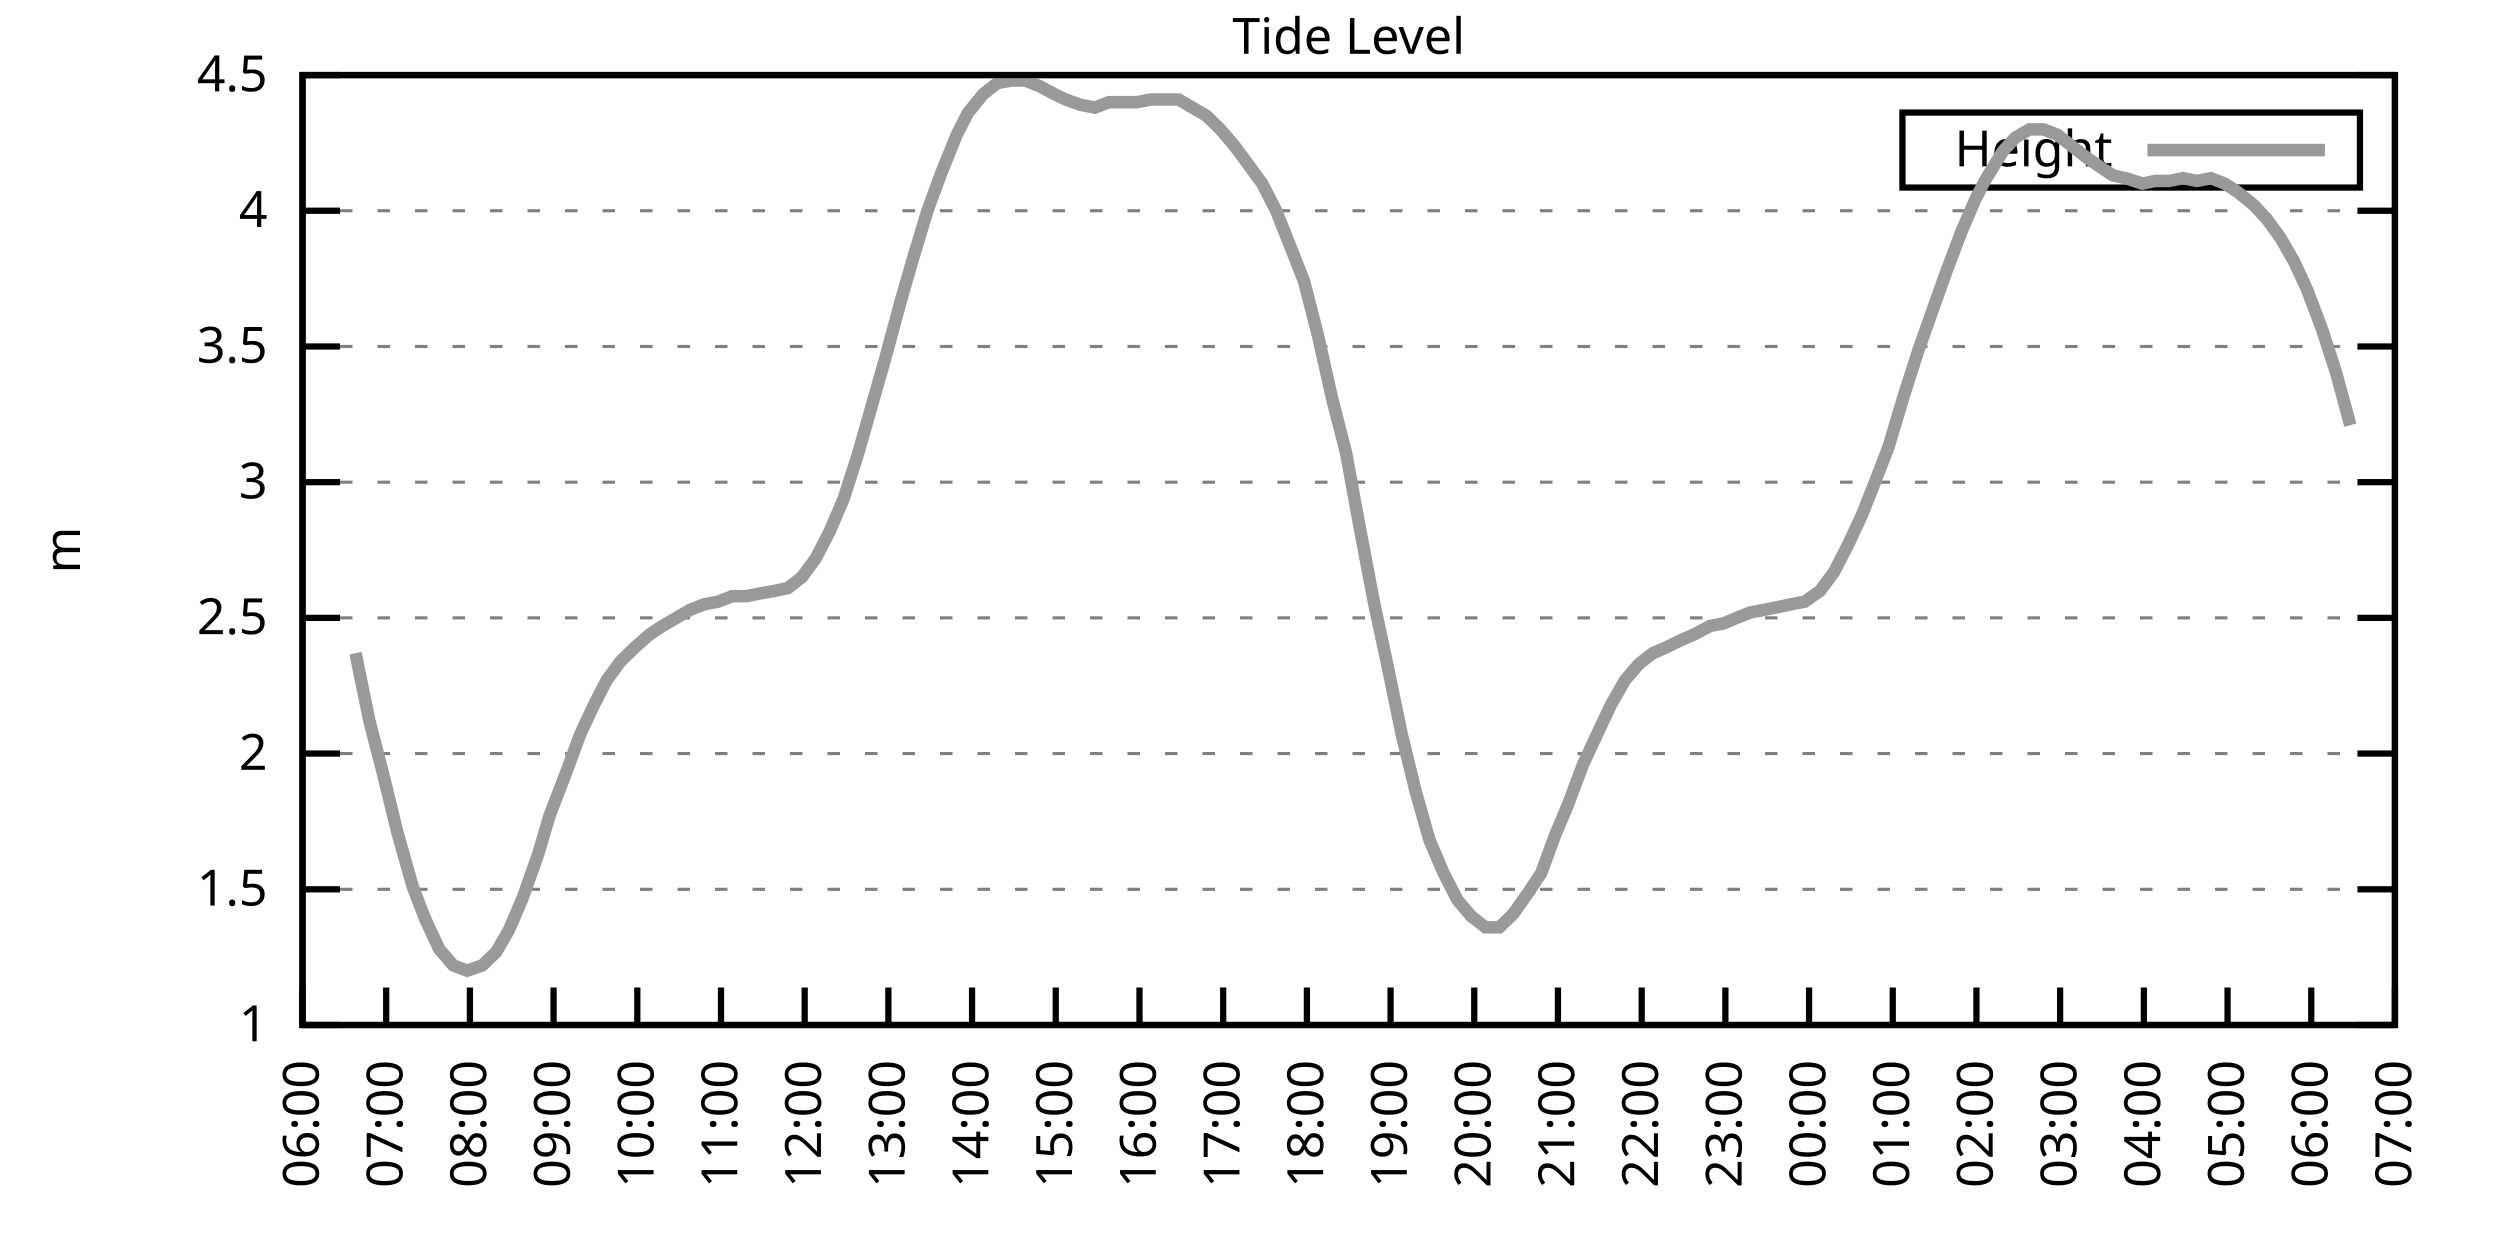
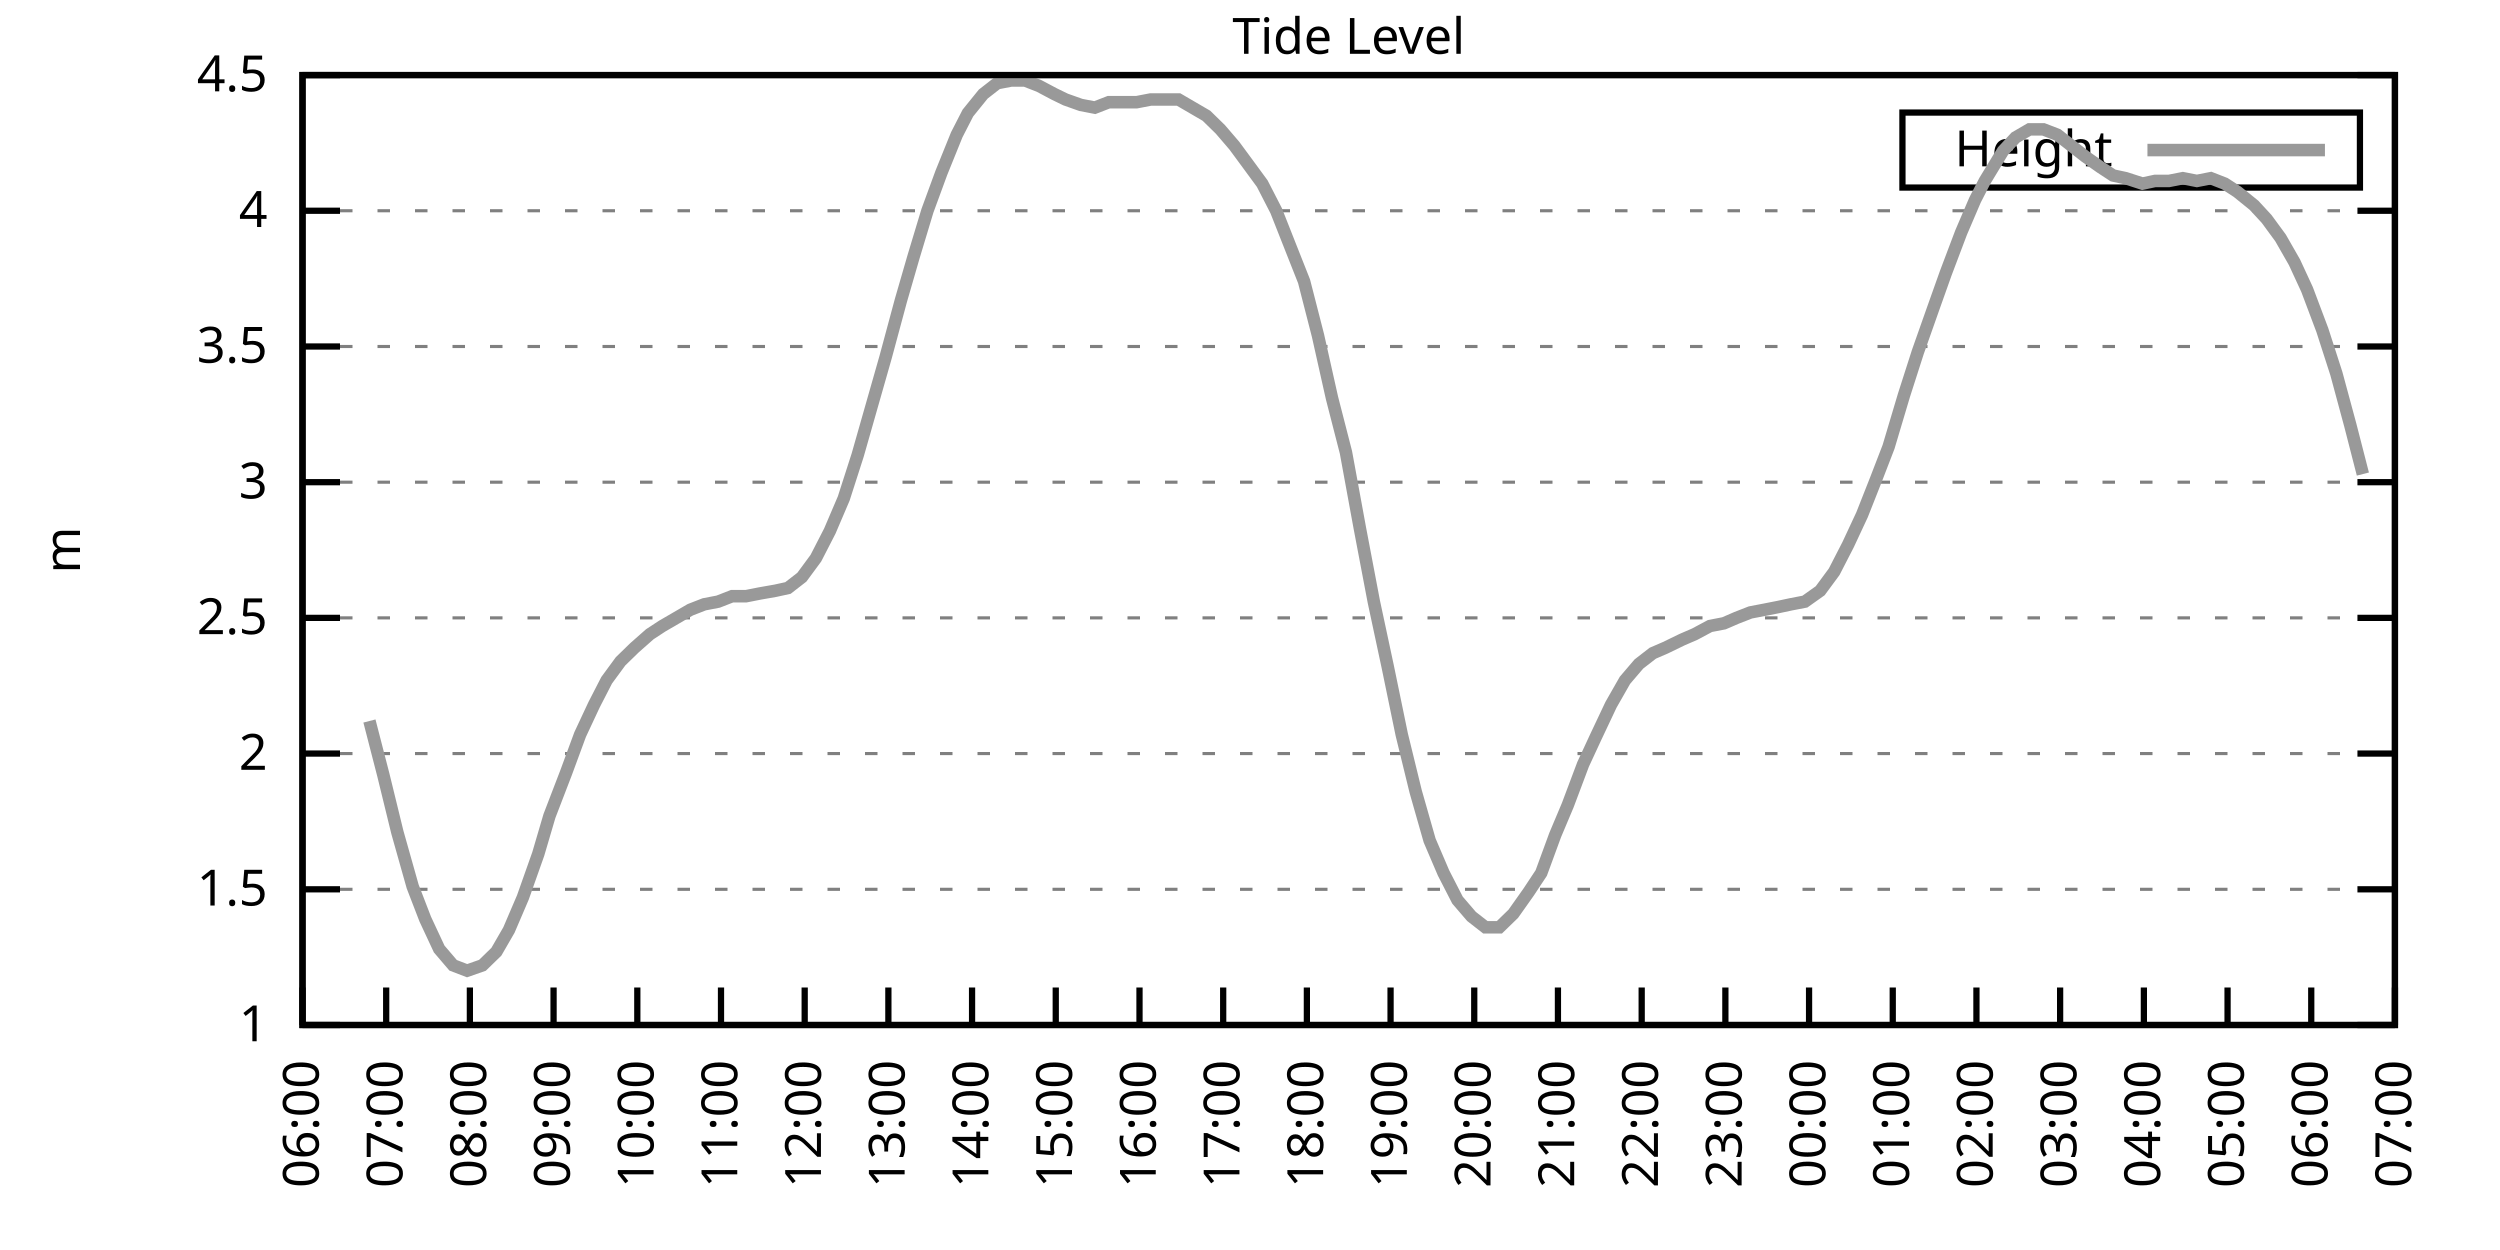
<svg xmlns="http://www.w3.org/2000/svg" xmlns:xlink="http://www.w3.org/1999/xlink" width="400" height="200" viewBox="0 0 400 200">
  <g id="gnuplot_canvas">
    <rect x="0" y="0" width="400" height="200" fill="none" />
    <defs>
      <circle id="gpDot" r="0.5" stroke-width="0.5" stroke="currentColor" />
      <path id="gpPt0" stroke-width="0.333" stroke="currentColor" d="M-1,0 h2 M0,-1 v2" />
      <path id="gpPt1" stroke-width="0.333" stroke="currentColor" d="M-1,-1 L1,1 M1,-1 L-1,1" />
      <path id="gpPt2" stroke-width="0.333" stroke="currentColor" d="M-1,0 L1,0 M0,-1 L0,1 M-1,-1 L1,1 M-1,1 L1,-1" />
      <rect id="gpPt3" stroke-width="0.333" stroke="currentColor" x="-1" y="-1" width="2" height="2" />
      <rect id="gpPt4" stroke-width="0.333" stroke="currentColor" fill="currentColor" x="-1" y="-1" width="2" height="2" />
      <circle id="gpPt5" stroke-width="0.333" stroke="currentColor" cx="0" cy="0" r="1" />
      <use xlink:href="#gpPt5" id="gpPt6" fill="currentColor" stroke="none" />
      <path id="gpPt7" stroke-width="0.333" stroke="currentColor" d="M0,-1.33 L-1.33,0.67 L1.33,0.67 z" />
      <use xlink:href="#gpPt7" id="gpPt8" fill="currentColor" stroke="none" />
      <use xlink:href="#gpPt7" id="gpPt9" stroke="currentColor" transform="rotate(180)" />
      <use xlink:href="#gpPt9" id="gpPt10" fill="currentColor" stroke="none" />
      <use xlink:href="#gpPt3" id="gpPt11" stroke="currentColor" transform="rotate(45)" />
      <use xlink:href="#gpPt11" id="gpPt12" fill="currentColor" stroke="none" />
      <path id="gpPt13" stroke-width="0.333" stroke="currentColor" d="M0,1.330 L1.265,0.411 L0.782,-1.067 L-0.782,-1.076 L-1.265,0.411 z" />
      <use xlink:href="#gpPt13" id="gpPt14" fill="currentColor" stroke="none" />
      <filter id="textbox" filterUnits="objectBoundingBox" x="0" y="0" height="1" width="1">
        <feFlood flood-color="white" flood-opacity="1" result="bgnd" />
        <feComposite in="SourceGraphic" in2="bgnd" operator="atop" />
      </filter>
      <filter id="greybox" filterUnits="objectBoundingBox" x="0" y="0" height="1" width="1">
        <feFlood flood-color="lightgrey" flood-opacity="1" result="grey" />
        <feComposite in="SourceGraphic" in2="grey" operator="atop" />
      </filter>
    </defs>
    <g fill="none" color="white" stroke="currentColor" stroke-width="1.00" stroke-linecap="butt" stroke-linejoin="miter">
</g>
    <g fill="none" color="black" stroke="currentColor" stroke-width="1.00" stroke-linecap="butt" stroke-linejoin="miter">
      <g stroke="none" shape-rendering="crispEdges">
        <polygon fill="rgb(255, 255, 255)" points="48.40,164.00 383.18,164.00 383.18,12.02 48.40,12.02 " />
      </g>
    </g>
    <g fill="none" color="black" stroke="currentColor" stroke-width="1.00" stroke-linecap="butt" stroke-linejoin="miter">
</g>
    <g fill="none" color="black" stroke="black" stroke-width="0.50" stroke-linecap="butt" stroke-linejoin="miter">
</g>
    <g fill="none" color="gray" stroke="currentColor" stroke-width="0.50" stroke-linecap="butt" stroke-linejoin="miter">
      <path stroke="gray" stroke-dasharray="2,4" class="gridline" d="M48.40,164.00 L383.19,164.00  " />
    </g>
    <g fill="none" color="gray" stroke="gray" stroke-width="1.00" stroke-linecap="butt" stroke-linejoin="miter">
</g>
    <g fill="none" color="black" stroke="currentColor" stroke-width="1.00" stroke-linecap="butt" stroke-linejoin="miter">
      <path stroke="black" d="M48.40,164.00 L54.40,164.00 M383.19,164.00 L377.19,164.00  " />
      <g transform="translate(42.80,166.60)" stroke="none" fill="black" font-family="Sans" font-size="8.00" text-anchor="end">
        <text>
          <tspan font-family="Sans"> 1</tspan>
        </text>
      </g>
    </g>
    <g fill="none" color="black" stroke="currentColor" stroke-width="1.00" stroke-linecap="butt" stroke-linejoin="miter">
</g>
    <g fill="none" color="black" stroke="black" stroke-width="0.50" stroke-linecap="butt" stroke-linejoin="miter">
</g>
    <g fill="none" color="gray" stroke="currentColor" stroke-width="0.50" stroke-linecap="butt" stroke-linejoin="miter">
      <path stroke="gray" stroke-dasharray="2,4" class="gridline" d="M48.40,142.29 L383.19,142.29  " />
    </g>
    <g fill="none" color="gray" stroke="gray" stroke-width="1.00" stroke-linecap="butt" stroke-linejoin="miter">
</g>
    <g fill="none" color="black" stroke="currentColor" stroke-width="1.00" stroke-linecap="butt" stroke-linejoin="miter">
      <path stroke="black" d="M48.40,142.29 L54.40,142.29 M383.19,142.29 L377.19,142.29  " />
      <g transform="translate(42.80,144.89)" stroke="none" fill="black" font-family="Sans" font-size="8.00" text-anchor="end">
        <text>
          <tspan font-family="Sans"> 1.5</tspan>
        </text>
      </g>
    </g>
    <g fill="none" color="black" stroke="currentColor" stroke-width="1.00" stroke-linecap="butt" stroke-linejoin="miter">
</g>
    <g fill="none" color="black" stroke="black" stroke-width="0.50" stroke-linecap="butt" stroke-linejoin="miter">
</g>
    <g fill="none" color="gray" stroke="currentColor" stroke-width="0.50" stroke-linecap="butt" stroke-linejoin="miter">
      <path stroke="gray" stroke-dasharray="2,4" class="gridline" d="M48.40,120.57 L383.19,120.57  " />
    </g>
    <g fill="none" color="gray" stroke="gray" stroke-width="1.00" stroke-linecap="butt" stroke-linejoin="miter">
</g>
    <g fill="none" color="black" stroke="currentColor" stroke-width="1.00" stroke-linecap="butt" stroke-linejoin="miter">
      <path stroke="black" d="M48.40,120.57 L54.40,120.57 M383.19,120.57 L377.19,120.57  " />
      <g transform="translate(42.80,123.17)" stroke="none" fill="black" font-family="Sans" font-size="8.00" text-anchor="end">
        <text>
          <tspan font-family="Sans"> 2</tspan>
        </text>
      </g>
    </g>
    <g fill="none" color="black" stroke="currentColor" stroke-width="1.00" stroke-linecap="butt" stroke-linejoin="miter">
</g>
    <g fill="none" color="black" stroke="black" stroke-width="0.50" stroke-linecap="butt" stroke-linejoin="miter">
</g>
    <g fill="none" color="gray" stroke="currentColor" stroke-width="0.50" stroke-linecap="butt" stroke-linejoin="miter">
      <path stroke="gray" stroke-dasharray="2,4" class="gridline" d="M48.40,98.86 L383.19,98.86  " />
    </g>
    <g fill="none" color="gray" stroke="gray" stroke-width="1.00" stroke-linecap="butt" stroke-linejoin="miter">
</g>
    <g fill="none" color="black" stroke="currentColor" stroke-width="1.00" stroke-linecap="butt" stroke-linejoin="miter">
      <path stroke="black" d="M48.40,98.86 L54.40,98.86 M383.19,98.86 L377.19,98.86  " />
      <g transform="translate(42.80,101.46)" stroke="none" fill="black" font-family="Sans" font-size="8.00" text-anchor="end">
        <text>
          <tspan font-family="Sans"> 2.5</tspan>
        </text>
      </g>
    </g>
    <g fill="none" color="black" stroke="currentColor" stroke-width="1.00" stroke-linecap="butt" stroke-linejoin="miter">
</g>
    <g fill="none" color="black" stroke="black" stroke-width="0.50" stroke-linecap="butt" stroke-linejoin="miter">
</g>
    <g fill="none" color="gray" stroke="currentColor" stroke-width="0.50" stroke-linecap="butt" stroke-linejoin="miter">
      <path stroke="gray" stroke-dasharray="2,4" class="gridline" d="M48.40,77.15 L383.19,77.15  " />
    </g>
    <g fill="none" color="gray" stroke="gray" stroke-width="1.00" stroke-linecap="butt" stroke-linejoin="miter">
</g>
    <g fill="none" color="black" stroke="currentColor" stroke-width="1.00" stroke-linecap="butt" stroke-linejoin="miter">
      <path stroke="black" d="M48.40,77.15 L54.40,77.15 M383.19,77.15 L377.19,77.15  " />
      <g transform="translate(42.80,79.75)" stroke="none" fill="black" font-family="Sans" font-size="8.00" text-anchor="end">
        <text>
          <tspan font-family="Sans"> 3</tspan>
        </text>
      </g>
    </g>
    <g fill="none" color="black" stroke="currentColor" stroke-width="1.00" stroke-linecap="butt" stroke-linejoin="miter">
</g>
    <g fill="none" color="black" stroke="black" stroke-width="0.50" stroke-linecap="butt" stroke-linejoin="miter">
</g>
    <g fill="none" color="gray" stroke="currentColor" stroke-width="0.50" stroke-linecap="butt" stroke-linejoin="miter">
      <path stroke="gray" stroke-dasharray="2,4" class="gridline" d="M48.40,55.44 L383.19,55.44  " />
    </g>
    <g fill="none" color="gray" stroke="gray" stroke-width="1.00" stroke-linecap="butt" stroke-linejoin="miter">
</g>
    <g fill="none" color="black" stroke="currentColor" stroke-width="1.00" stroke-linecap="butt" stroke-linejoin="miter">
      <path stroke="black" d="M48.40,55.44 L54.40,55.44 M383.19,55.44 L377.19,55.44  " />
      <g transform="translate(42.80,58.04)" stroke="none" fill="black" font-family="Sans" font-size="8.00" text-anchor="end">
        <text>
          <tspan font-family="Sans"> 3.5</tspan>
        </text>
      </g>
    </g>
    <g fill="none" color="black" stroke="currentColor" stroke-width="1.00" stroke-linecap="butt" stroke-linejoin="miter">
</g>
    <g fill="none" color="black" stroke="black" stroke-width="0.50" stroke-linecap="butt" stroke-linejoin="miter">
</g>
    <g fill="none" color="gray" stroke="currentColor" stroke-width="0.50" stroke-linecap="butt" stroke-linejoin="miter">
      <path stroke="gray" stroke-dasharray="2,4" class="gridline" d="M48.40,33.72 L383.19,33.72  " />
    </g>
    <g fill="none" color="gray" stroke="gray" stroke-width="1.00" stroke-linecap="butt" stroke-linejoin="miter">
</g>
    <g fill="none" color="black" stroke="currentColor" stroke-width="1.00" stroke-linecap="butt" stroke-linejoin="miter">
      <path stroke="black" d="M48.40,33.72 L54.40,33.72 M383.19,33.72 L377.19,33.72  " />
      <g transform="translate(42.80,36.32)" stroke="none" fill="black" font-family="Sans" font-size="8.00" text-anchor="end">
        <text>
          <tspan font-family="Sans"> 4</tspan>
        </text>
      </g>
    </g>
    <g fill="none" color="black" stroke="currentColor" stroke-width="1.00" stroke-linecap="butt" stroke-linejoin="miter">
</g>
    <g fill="none" color="black" stroke="black" stroke-width="0.50" stroke-linecap="butt" stroke-linejoin="miter">
</g>
    <g fill="none" color="gray" stroke="currentColor" stroke-width="0.50" stroke-linecap="butt" stroke-linejoin="miter">
      <path stroke="gray" stroke-dasharray="2,4" class="gridline" d="M48.40,12.01 L383.19,12.01  " />
    </g>
    <g fill="none" color="gray" stroke="gray" stroke-width="1.00" stroke-linecap="butt" stroke-linejoin="miter">
</g>
    <g fill="none" color="black" stroke="currentColor" stroke-width="1.00" stroke-linecap="butt" stroke-linejoin="miter">
      <path stroke="black" d="M48.40,12.01 L54.40,12.01 M383.19,12.01 L377.19,12.01  " />
      <g transform="translate(42.80,14.61)" stroke="none" fill="black" font-family="Sans" font-size="8.00" text-anchor="end">
        <text>
          <tspan font-family="Sans"> 4.5</tspan>
        </text>
      </g>
    </g>
    <g fill="none" color="black" stroke="currentColor" stroke-width="1.00" stroke-linecap="butt" stroke-linejoin="miter">
      <path stroke="black" d="M48.40,164.00 L48.40,158.00  " />
      <g transform="translate(51.00,169.60) rotate(270.00)" stroke="none" fill="black" font-family="Sans" font-size="8.00" text-anchor="end">
        <text>
          <tspan font-family="Sans">06:00</tspan>
        </text>
      </g>
    </g>
    <g fill="none" color="black" stroke="currentColor" stroke-width="1.00" stroke-linecap="butt" stroke-linejoin="miter">
      <path stroke="black" d="M61.79,164.00 L61.79,158.00  " />
      <g transform="translate(64.39,169.60) rotate(270.00)" stroke="none" fill="black" font-family="Sans" font-size="8.00" text-anchor="end">
        <text>
          <tspan font-family="Sans">07:00</tspan>
        </text>
      </g>
    </g>
    <g fill="none" color="black" stroke="currentColor" stroke-width="1.00" stroke-linecap="butt" stroke-linejoin="miter">
      <path stroke="black" d="M75.18,164.00 L75.18,158.00  " />
      <g transform="translate(77.78,169.60) rotate(270.00)" stroke="none" fill="black" font-family="Sans" font-size="8.00" text-anchor="end">
        <text>
          <tspan font-family="Sans">08:00</tspan>
        </text>
      </g>
    </g>
    <g fill="none" color="black" stroke="currentColor" stroke-width="1.00" stroke-linecap="butt" stroke-linejoin="miter">
      <path stroke="black" d="M88.57,164.00 L88.57,158.00  " />
      <g transform="translate(91.17,169.60) rotate(270.00)" stroke="none" fill="black" font-family="Sans" font-size="8.00" text-anchor="end">
        <text>
          <tspan font-family="Sans">09:00</tspan>
        </text>
      </g>
    </g>
    <g fill="none" color="black" stroke="currentColor" stroke-width="1.00" stroke-linecap="butt" stroke-linejoin="miter">
      <path stroke="black" d="M101.97,164.00 L101.97,158.00  " />
      <g transform="translate(104.57,169.60) rotate(270.00)" stroke="none" fill="black" font-family="Sans" font-size="8.00" text-anchor="end">
        <text>
          <tspan font-family="Sans">10:00</tspan>
        </text>
      </g>
    </g>
    <g fill="none" color="black" stroke="currentColor" stroke-width="1.00" stroke-linecap="butt" stroke-linejoin="miter">
      <path stroke="black" d="M115.36,164.00 L115.36,158.00  " />
      <g transform="translate(117.96,169.60) rotate(270.00)" stroke="none" fill="black" font-family="Sans" font-size="8.00" text-anchor="end">
        <text>
          <tspan font-family="Sans">11:00</tspan>
        </text>
      </g>
    </g>
    <g fill="none" color="black" stroke="currentColor" stroke-width="1.00" stroke-linecap="butt" stroke-linejoin="miter">
      <path stroke="black" d="M128.75,164.00 L128.75,158.00  " />
      <g transform="translate(131.35,169.60) rotate(270.00)" stroke="none" fill="black" font-family="Sans" font-size="8.00" text-anchor="end">
        <text>
          <tspan font-family="Sans">12:00</tspan>
        </text>
      </g>
    </g>
    <g fill="none" color="black" stroke="currentColor" stroke-width="1.00" stroke-linecap="butt" stroke-linejoin="miter">
      <path stroke="black" d="M142.14,164.00 L142.14,158.00  " />
      <g transform="translate(144.74,169.60) rotate(270.00)" stroke="none" fill="black" font-family="Sans" font-size="8.00" text-anchor="end">
        <text>
          <tspan font-family="Sans">13:00</tspan>
        </text>
      </g>
    </g>
    <g fill="none" color="black" stroke="currentColor" stroke-width="1.00" stroke-linecap="butt" stroke-linejoin="miter">
      <path stroke="black" d="M155.53,164.00 L155.53,158.00  " />
      <g transform="translate(158.13,169.60) rotate(270.00)" stroke="none" fill="black" font-family="Sans" font-size="8.00" text-anchor="end">
        <text>
          <tspan font-family="Sans">14:00</tspan>
        </text>
      </g>
    </g>
    <g fill="none" color="black" stroke="currentColor" stroke-width="1.00" stroke-linecap="butt" stroke-linejoin="miter">
      <path stroke="black" d="M168.92,164.00 L168.92,158.00  " />
      <g transform="translate(171.52,169.60) rotate(270.00)" stroke="none" fill="black" font-family="Sans" font-size="8.00" text-anchor="end">
        <text>
          <tspan font-family="Sans">15:00</tspan>
        </text>
      </g>
    </g>
    <g fill="none" color="black" stroke="currentColor" stroke-width="1.00" stroke-linecap="butt" stroke-linejoin="miter">
      <path stroke="black" d="M182.32,164.00 L182.32,158.00  " />
      <g transform="translate(184.92,169.60) rotate(270.00)" stroke="none" fill="black" font-family="Sans" font-size="8.00" text-anchor="end">
        <text>
          <tspan font-family="Sans">16:00</tspan>
        </text>
      </g>
    </g>
    <g fill="none" color="black" stroke="currentColor" stroke-width="1.00" stroke-linecap="butt" stroke-linejoin="miter">
      <path stroke="black" d="M195.71,164.00 L195.71,158.00  " />
      <g transform="translate(198.31,169.60) rotate(270.00)" stroke="none" fill="black" font-family="Sans" font-size="8.00" text-anchor="end">
        <text>
          <tspan font-family="Sans">17:00</tspan>
        </text>
      </g>
    </g>
    <g fill="none" color="black" stroke="currentColor" stroke-width="1.00" stroke-linecap="butt" stroke-linejoin="miter">
      <path stroke="black" d="M209.10,164.00 L209.10,158.00  " />
      <g transform="translate(211.70,169.60) rotate(270.00)" stroke="none" fill="black" font-family="Sans" font-size="8.00" text-anchor="end">
        <text>
          <tspan font-family="Sans">18:00</tspan>
        </text>
      </g>
    </g>
    <g fill="none" color="black" stroke="currentColor" stroke-width="1.00" stroke-linecap="butt" stroke-linejoin="miter">
      <path stroke="black" d="M222.49,164.00 L222.49,158.00  " />
      <g transform="translate(225.09,169.60) rotate(270.00)" stroke="none" fill="black" font-family="Sans" font-size="8.00" text-anchor="end">
        <text>
          <tspan font-family="Sans">19:00</tspan>
        </text>
      </g>
    </g>
    <g fill="none" color="black" stroke="currentColor" stroke-width="1.00" stroke-linecap="butt" stroke-linejoin="miter">
      <path stroke="black" d="M235.88,164.00 L235.88,158.00  " />
      <g transform="translate(238.48,169.60) rotate(270.00)" stroke="none" fill="black" font-family="Sans" font-size="8.00" text-anchor="end">
        <text>
          <tspan font-family="Sans">20:00</tspan>
        </text>
      </g>
    </g>
    <g fill="none" color="black" stroke="currentColor" stroke-width="1.00" stroke-linecap="butt" stroke-linejoin="miter">
      <path stroke="black" d="M249.27,164.00 L249.27,158.00  " />
      <g transform="translate(251.87,169.60) rotate(270.00)" stroke="none" fill="black" font-family="Sans" font-size="8.00" text-anchor="end">
        <text>
          <tspan font-family="Sans">21:00</tspan>
        </text>
      </g>
    </g>
    <g fill="none" color="black" stroke="currentColor" stroke-width="1.00" stroke-linecap="butt" stroke-linejoin="miter">
      <path stroke="black" d="M262.67,164.00 L262.67,158.00  " />
      <g transform="translate(265.27,169.60) rotate(270.00)" stroke="none" fill="black" font-family="Sans" font-size="8.00" text-anchor="end">
        <text>
          <tspan font-family="Sans">22:00</tspan>
        </text>
      </g>
    </g>
    <g fill="none" color="black" stroke="currentColor" stroke-width="1.00" stroke-linecap="butt" stroke-linejoin="miter">
      <path stroke="black" d="M276.06,164.00 L276.06,158.00  " />
      <g transform="translate(278.66,169.60) rotate(270.00)" stroke="none" fill="black" font-family="Sans" font-size="8.00" text-anchor="end">
        <text>
          <tspan font-family="Sans">23:00</tspan>
        </text>
      </g>
    </g>
    <g fill="none" color="black" stroke="currentColor" stroke-width="1.00" stroke-linecap="butt" stroke-linejoin="miter">
      <path stroke="black" d="M289.45,164.00 L289.45,158.00  " />
      <g transform="translate(292.05,169.60) rotate(270.00)" stroke="none" fill="black" font-family="Sans" font-size="8.00" text-anchor="end">
        <text>
          <tspan font-family="Sans">00:00</tspan>
        </text>
      </g>
    </g>
    <g fill="none" color="black" stroke="currentColor" stroke-width="1.00" stroke-linecap="butt" stroke-linejoin="miter">
      <path stroke="black" d="M302.84,164.00 L302.84,158.00  " />
      <g transform="translate(305.44,169.60) rotate(270.00)" stroke="none" fill="black" font-family="Sans" font-size="8.00" text-anchor="end">
        <text>
          <tspan font-family="Sans">01:00</tspan>
        </text>
      </g>
    </g>
    <g fill="none" color="black" stroke="currentColor" stroke-width="1.00" stroke-linecap="butt" stroke-linejoin="miter">
      <path stroke="black" d="M316.23,164.00 L316.23,158.00  " />
      <g transform="translate(318.83,169.60) rotate(270.00)" stroke="none" fill="black" font-family="Sans" font-size="8.00" text-anchor="end">
        <text>
          <tspan font-family="Sans">02:00</tspan>
        </text>
      </g>
    </g>
    <g fill="none" color="black" stroke="currentColor" stroke-width="1.00" stroke-linecap="butt" stroke-linejoin="miter">
      <path stroke="black" d="M329.62,164.00 L329.62,158.00  " />
      <g transform="translate(332.22,169.60) rotate(270.00)" stroke="none" fill="black" font-family="Sans" font-size="8.00" text-anchor="end">
        <text>
          <tspan font-family="Sans">03:00</tspan>
        </text>
      </g>
    </g>
    <g fill="none" color="black" stroke="currentColor" stroke-width="1.00" stroke-linecap="butt" stroke-linejoin="miter">
      <path stroke="black" d="M343.02,164.00 L343.02,158.00  " />
      <g transform="translate(345.62,169.60) rotate(270.00)" stroke="none" fill="black" font-family="Sans" font-size="8.00" text-anchor="end">
        <text>
          <tspan font-family="Sans">04:00</tspan>
        </text>
      </g>
    </g>
    <g fill="none" color="black" stroke="currentColor" stroke-width="1.00" stroke-linecap="butt" stroke-linejoin="miter">
      <path stroke="black" d="M356.41,164.00 L356.41,158.00  " />
      <g transform="translate(359.01,169.60) rotate(270.00)" stroke="none" fill="black" font-family="Sans" font-size="8.00" text-anchor="end">
        <text>
          <tspan font-family="Sans">05:00</tspan>
        </text>
      </g>
    </g>
    <g fill="none" color="black" stroke="currentColor" stroke-width="1.00" stroke-linecap="butt" stroke-linejoin="miter">
      <path stroke="black" d="M369.80,164.00 L369.80,158.00  " />
      <g transform="translate(372.40,169.60) rotate(270.00)" stroke="none" fill="black" font-family="Sans" font-size="8.00" text-anchor="end">
        <text>
          <tspan font-family="Sans">06:00</tspan>
        </text>
      </g>
    </g>
    <g fill="none" color="black" stroke="currentColor" stroke-width="1.00" stroke-linecap="butt" stroke-linejoin="miter">
      <path stroke="black" d="M383.19,164.00 L383.19,158.00  " />
      <g transform="translate(385.79,169.60) rotate(270.00)" stroke="none" fill="black" font-family="Sans" font-size="8.00" text-anchor="end">
        <text>
          <tspan font-family="Sans">07:00</tspan>
        </text>
      </g>
    </g>
    <g fill="none" color="black" stroke="currentColor" stroke-width="1.00" stroke-linecap="butt" stroke-linejoin="miter">
</g>
    <g fill="none" color="black" stroke="currentColor" stroke-width="1.00" stroke-linecap="butt" stroke-linejoin="miter">
      <path stroke="black" d="M48.40,12.01 L48.40,164.00 L383.19,164.00 L383.19,12.01 L48.40,12.01 Z  " />
    </g>
    <g fill="none" color="black" stroke="currentColor" stroke-width="1.00" stroke-linecap="butt" stroke-linejoin="miter">
</g>
    <g fill="none" color="black" stroke="currentColor" stroke-width="1.00" stroke-linecap="butt" stroke-linejoin="miter">
      <path stroke="black" d="M304.39,30.01 L304.39,18.01 L377.59,18.01 L377.59,30.01 L304.39,30.01 Z  " />
    </g>
    <g id="Tide_level_plot_1">
      <g fill="none" color="white" stroke="black" stroke-width="2.00" stroke-linecap="butt" stroke-linejoin="miter">
</g>
      <g fill="none" color="black" stroke="currentColor" stroke-width="2.00" stroke-linecap="butt" stroke-linejoin="miter">
        <g transform="translate(337.99,26.61)" stroke="none" fill="black" font-family="Sans" font-size="8.00" text-anchor="end">
          <text>
            <tspan font-family="Sans">Height</tspan>
          </text>
        </g>
      </g>
      <g fill="none" color="black" stroke="currentColor" stroke-width="2.00" stroke-linecap="butt" stroke-linejoin="miter">
-         <path stroke="rgb(153, 153, 153)" d="M343.59,24.01 L371.99,24.01 M56.88,104.51 L59.11,115.36 L61.35,124.05 L63.58,133.17 L66.03,141.85 L68.04,147.06   L70.27,151.84 L72.50,154.45 L74.74,155.31 L77.19,154.45 L79.42,152.28 L81.43,148.80 L83.66,143.59 L86.12,136.64   L87.91,130.56 L90.58,123.61 L92.82,117.53 L95.05,112.76 L97.06,108.85 L99.29,105.81 L101.52,103.64 L103.98,101.47   L105.98,100.16 L108.22,98.86 L110.45,97.56 L112.68,96.69 L114.91,96.26 L117.14,95.39 L119.38,95.39 L121.61,94.95   L124.06,94.52 L126.07,94.08 L128.30,92.35 L130.54,89.31 L132.77,84.97 L135.00,79.75 L137.23,72.81 L139.46,64.99   L141.69,57.17 L144.15,48.05 L146.16,41.11 L148.39,33.72 L150.62,27.64 L153.08,21.56 L154.86,18.09 L157.32,15.05   L159.55,13.31 L161.78,12.88 L164.01,12.88 L166.25,13.75 L168.70,15.05 L170.49,15.92 L172.94,16.79 L175.17,17.22   L177.41,16.35 L179.64,16.35 L181.87,16.35 L184.10,15.92 L186.33,15.92 L188.57,15.92 L190.80,17.22 L193.03,18.52   L195.26,20.70 L197.49,23.30 L199.73,26.34 L201.96,29.38 L204.19,33.72 L206.42,39.37 L208.65,45.01 L210.88,53.70   L213.12,63.69 L215.35,72.37 L217.58,84.53 L219.81,96.26 L222.04,106.68 L224.28,117.53 L226.51,126.65 L228.74,134.47   L230.97,139.68 L233.20,144.02 L235.44,146.63 L237.67,148.37 L239.90,148.37 L242.13,146.20 L244.59,142.72 L246.60,139.68   L248.83,133.60 L250.84,128.83 L253.29,122.31 L255.30,117.97 L257.76,112.76 L259.99,108.85 L262.22,106.24 L264.45,104.51   L266.46,103.64 L269.14,102.34 L271.15,101.47 L273.60,100.16 L275.83,99.73 L277.84,98.86 L280.07,97.99 L282.31,97.56   L284.54,97.12 L286.55,96.69 L288.78,96.26 L291.23,94.52 L293.47,91.48 L295.70,87.14 L297.93,82.36 L300.16,76.71   L302.17,71.50 L304.63,63.25 L306.86,56.30 L309.31,49.36 L311.32,43.71 L313.78,37.20 L316.01,31.99 L317.57,28.95   L320.47,24.17 L322.48,22.00 L324.71,20.70 L326.95,20.70 L329.18,21.56 L331.41,23.30 L333.64,25.04 L336.10,26.77   L338.10,28.08 L340.11,28.51 L342.79,29.38 L344.80,28.95 L347.03,28.95 L349.26,28.51 L351.50,28.95 L353.73,28.51   L355.96,29.38 L357.97,30.68 L360.65,32.85 L362.66,35.03 L364.89,38.07 L367.12,41.97 L369.13,46.32 L371.58,52.83   L373.82,59.78 L376.05,68.03  " />
+         <path stroke="rgb(153, 153, 153)" d="M343.59,24.01 L371.99,24.01 M59.11,115.36 L61.35,124.05 L63.58,133.17 L66.03,141.85 L68.04,147.06 L70.27,151.84   L72.50,154.45 L74.74,155.31 L77.19,154.45 L79.42,152.28 L81.43,148.80 L83.66,143.59 L86.12,136.64 L87.91,130.56   L90.58,123.61 L92.82,117.53 L95.05,112.76 L97.06,108.85 L99.29,105.81 L101.52,103.64 L103.98,101.47 L105.98,100.16   L108.22,98.86 L110.45,97.56 L112.68,96.69 L114.91,96.26 L117.14,95.39 L119.38,95.39 L121.61,94.95 L124.06,94.52   L126.07,94.08 L128.30,92.35 L130.54,89.31 L132.77,84.97 L135.00,79.75 L137.23,72.81 L139.46,64.99 L141.69,57.17   L144.15,48.05 L146.16,41.11 L148.39,33.72 L150.62,27.64 L153.08,21.56 L154.86,18.09 L157.32,15.05 L159.55,13.31   L161.78,12.88 L164.01,12.88 L166.25,13.75 L168.70,15.05 L170.49,15.92 L172.94,16.79 L175.17,17.22 L177.41,16.35   L179.64,16.35 L181.87,16.35 L184.10,15.92 L186.33,15.92 L188.57,15.92 L190.80,17.22 L193.03,18.52 L195.26,20.70   L197.49,23.30 L199.73,26.34 L201.96,29.38 L204.19,33.72 L206.42,39.37 L208.65,45.01 L210.88,53.70 L213.12,63.69   L215.35,72.37 L217.58,84.53 L219.81,96.26 L222.04,106.68 L224.28,117.53 L226.51,126.65 L228.74,134.47 L230.97,139.68   L233.20,144.02 L235.44,146.63 L237.67,148.37 L239.90,148.37 L242.13,146.20 L244.59,142.72 L246.60,139.68 L248.83,133.60   L250.84,128.83 L253.29,122.31 L255.30,117.97 L257.76,112.76 L259.99,108.85 L262.22,106.24 L264.45,104.51 L266.46,103.64   L269.14,102.34 L271.15,101.47 L273.60,100.16 L275.83,99.73 L277.84,98.86 L280.07,97.99 L282.31,97.56 L284.54,97.12   L286.55,96.69 L288.78,96.26 L291.23,94.52 L293.47,91.48 L295.70,87.14 L297.93,82.36 L300.16,76.71 L302.17,71.50   L304.63,63.25 L306.86,56.30 L309.31,49.36 L311.32,43.71 L313.78,37.20 L316.01,31.99 L317.57,28.95 L320.47,24.17   L322.48,22.00 L324.71,20.70 L326.95,20.70 L329.18,21.56 L331.41,23.30 L333.64,25.04 L336.10,26.77 L338.10,28.08   L340.11,28.51 L342.79,29.38 L344.80,28.95 L347.03,28.95 L349.26,28.51 L351.50,28.95 L353.73,28.51 L355.96,29.38   L357.97,30.68 L360.65,32.85 L362.66,35.03 L364.89,38.07 L367.12,41.97 L369.13,46.32 L371.58,52.83 L373.82,59.78   L376.05,68.03 L378.06,75.85  " />
      </g>
    </g>
    <g fill="none" color="black" stroke="currentColor" stroke-width="2.00" stroke-linecap="butt" stroke-linejoin="miter">
</g>
    <g fill="none" color="black" stroke="black" stroke-width="1.00" stroke-linecap="butt" stroke-linejoin="miter">
</g>
    <g fill="none" color="black" stroke="currentColor" stroke-width="1.00" stroke-linecap="butt" stroke-linejoin="miter">
      <path stroke="black" d="M48.40,12.01 L48.40,164.00 L383.19,164.00 L383.19,12.01 L48.40,12.01 Z  " />
      <g transform="translate(12.80,88.01) rotate(270.00)" stroke="none" fill="black" font-family="Sans" font-size="8.00" text-anchor="middle">
        <text>
          <tspan font-family="Sans">m</tspan>
        </text>
      </g>
    </g>
    <g fill="none" color="black" stroke="currentColor" stroke-width="1.00" stroke-linecap="butt" stroke-linejoin="miter">
</g>
    <g fill="none" color="black" stroke="currentColor" stroke-width="1.00" stroke-linecap="butt" stroke-linejoin="miter">
      <g transform="translate(215.79,8.61)" stroke="none" fill="black" font-family="Sans" font-size="8.00" text-anchor="middle">
        <text>
          <tspan font-family="Sans">Tide Level</tspan>
        </text>
      </g>
    </g>
    <g fill="none" color="black" stroke="currentColor" stroke-width="1.00" stroke-linecap="butt" stroke-linejoin="miter">
</g>
  </g>
</svg>
